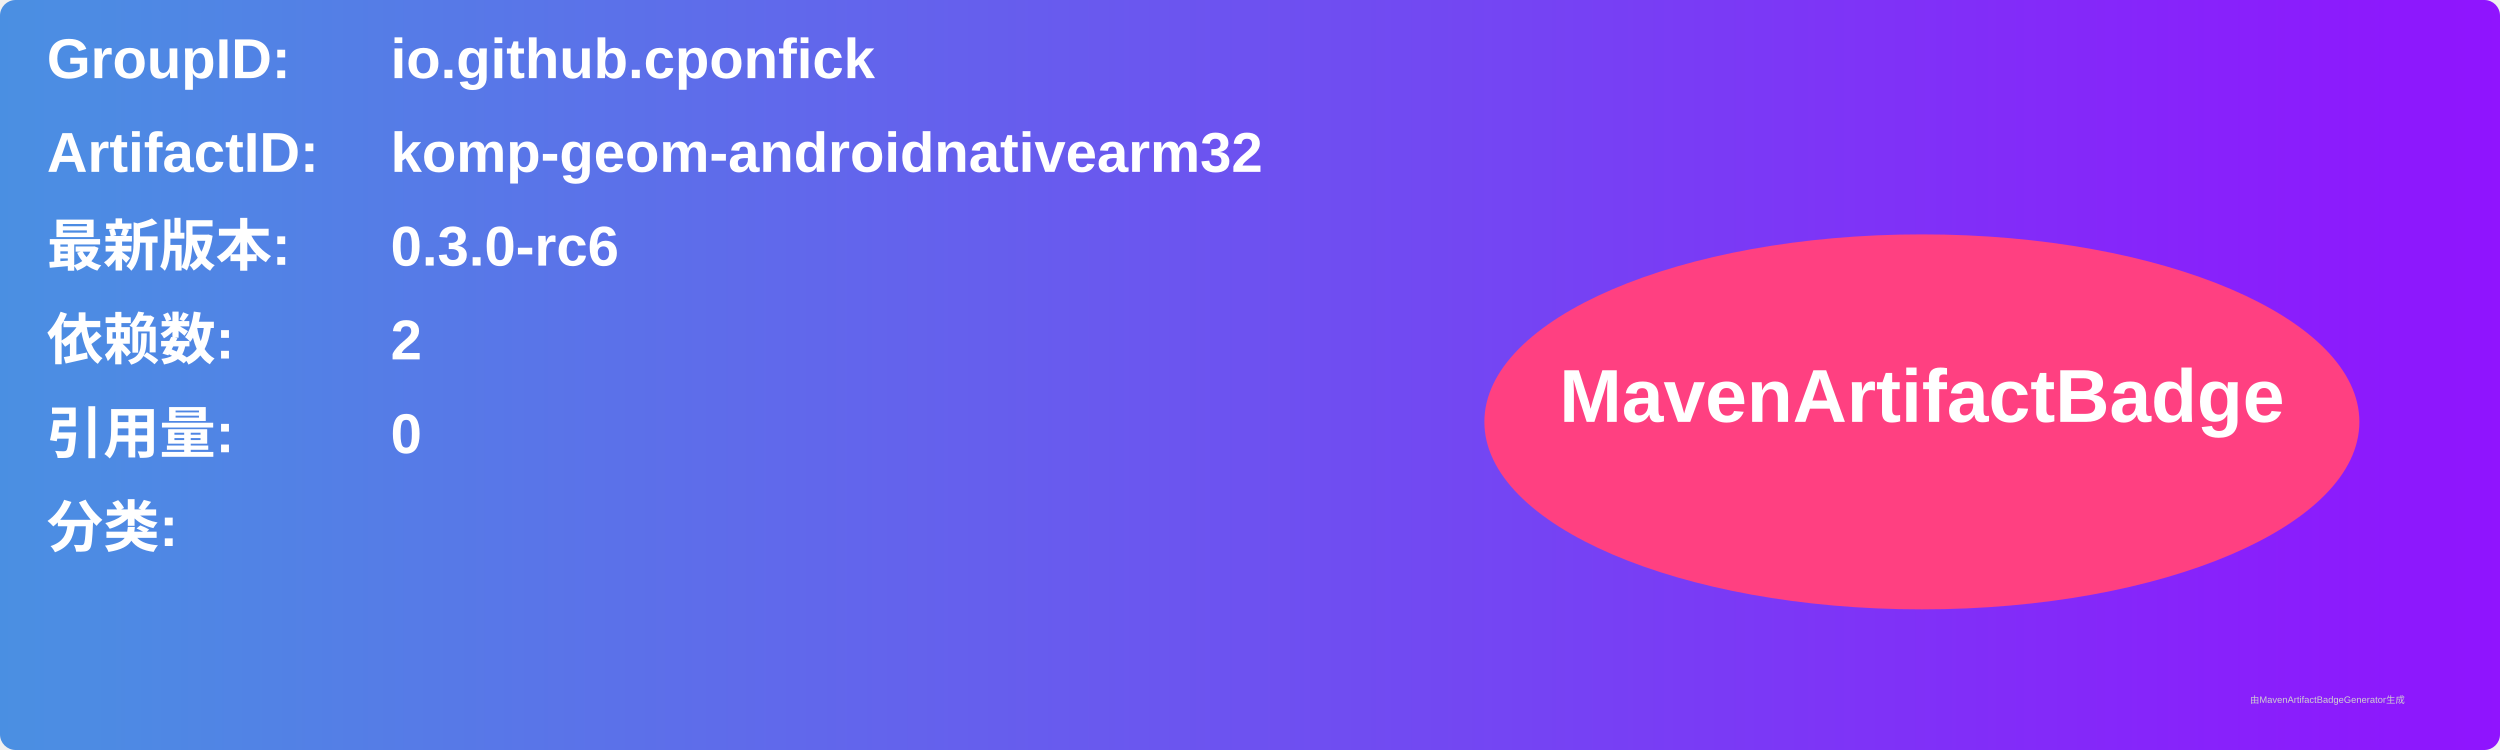
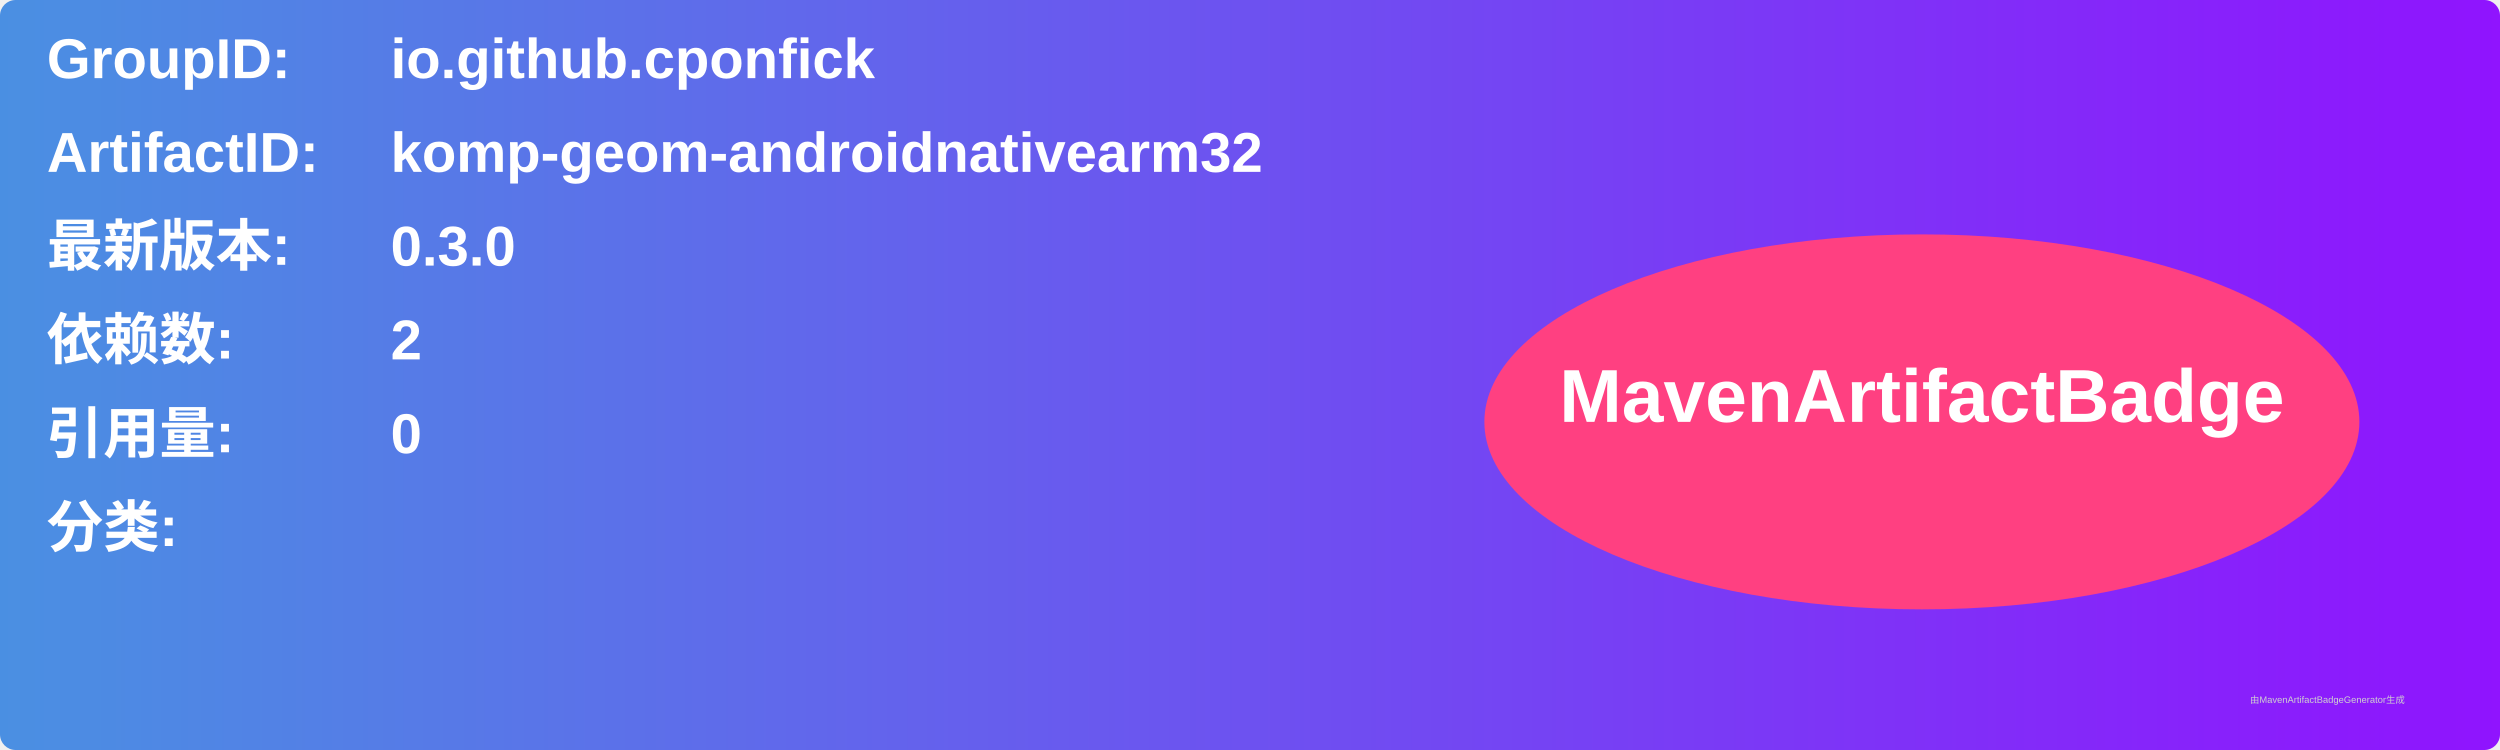
<svg xmlns="http://www.w3.org/2000/svg" width="800" height="240" viewBox="0 0 800 240">
  <linearGradient id="grad" x1="0%" y1="0%" x2="100%" y2="0%">
    <stop offset="0%" stop-color="#4a90e2" />
    <stop offset="100%" stop-color="#9013fe" />
  </linearGradient>
  <rect width="100%" height="100%" rx="5" ry="5" fill="url(#grad)" />
  <g transform="translate(15, 15)">
    <text x="0" y="10" font-family="Arial" font-size="18" fill="white" font-weight="bold" width="260">GroupID:</text>
    <text x="110" y="10" font-family="Arial" font-size="18" fill="white" font-weight="bold" width="460">io.github.cponfick</text>
    <text x="0" y="40" font-family="Arial" font-size="18" fill="white" font-weight="bold" width="260">ArtifactID:</text>
    <text x="110" y="40" font-family="Arial" font-size="18" fill="white" font-weight="bold" width="460">komp-geom-androidnativearm32</text>
    <text x="0" y="70" font-family="Arial" font-size="18" fill="white" font-weight="bold">最新版本:</text>
    <text x="110" y="70" font-family="Arial" font-size="18" fill="white" font-weight="bold">
-       <tspan font-weight="bold">0.3.0-rc6</tspan>
+       <tspan font-weight="bold">0.3.0</tspan>
    </text>
    <text x="0" y="100" font-family="Arial" font-size="18" fill="white" font-weight="bold">依赖数: </text>
    <text x="110" y="100" font-family="Arial" font-size="18" fill="white">
      <tspan font-weight="bold">2</tspan>
    </text>
    <text x="0" y="130" font-family="Arial" font-size="18" fill="white" font-weight="bold">引用量: </text>
    <text x="110" y="130" font-family="Arial" font-size="18" fill="white">
      <tspan font-weight="bold">0</tspan>
    </text>
    <text x="0" y="160" font-family="Arial" font-size="18" fill="white" font-weight="bold">分类:</text>
    <text x="10" y="190" font-family="Arial" font-size="10" fill="white">
      <tspan font-weight="bold" />
    </text>
    <ellipse cx="600" cy="120" rx="140" ry="60" fill="#ff4081" />
    <text x="600" y="120" text-anchor="middle" font-family="Arial" font-size="24" fill="white" font-weight="bold">MavenArtifactBadge</text>
  </g>
  <text x="720" y="225" font-family="Arial" font-size="3" fill="#d0d0d0">由MavenArtifactBadgeGenerator生成</text>
</svg>
